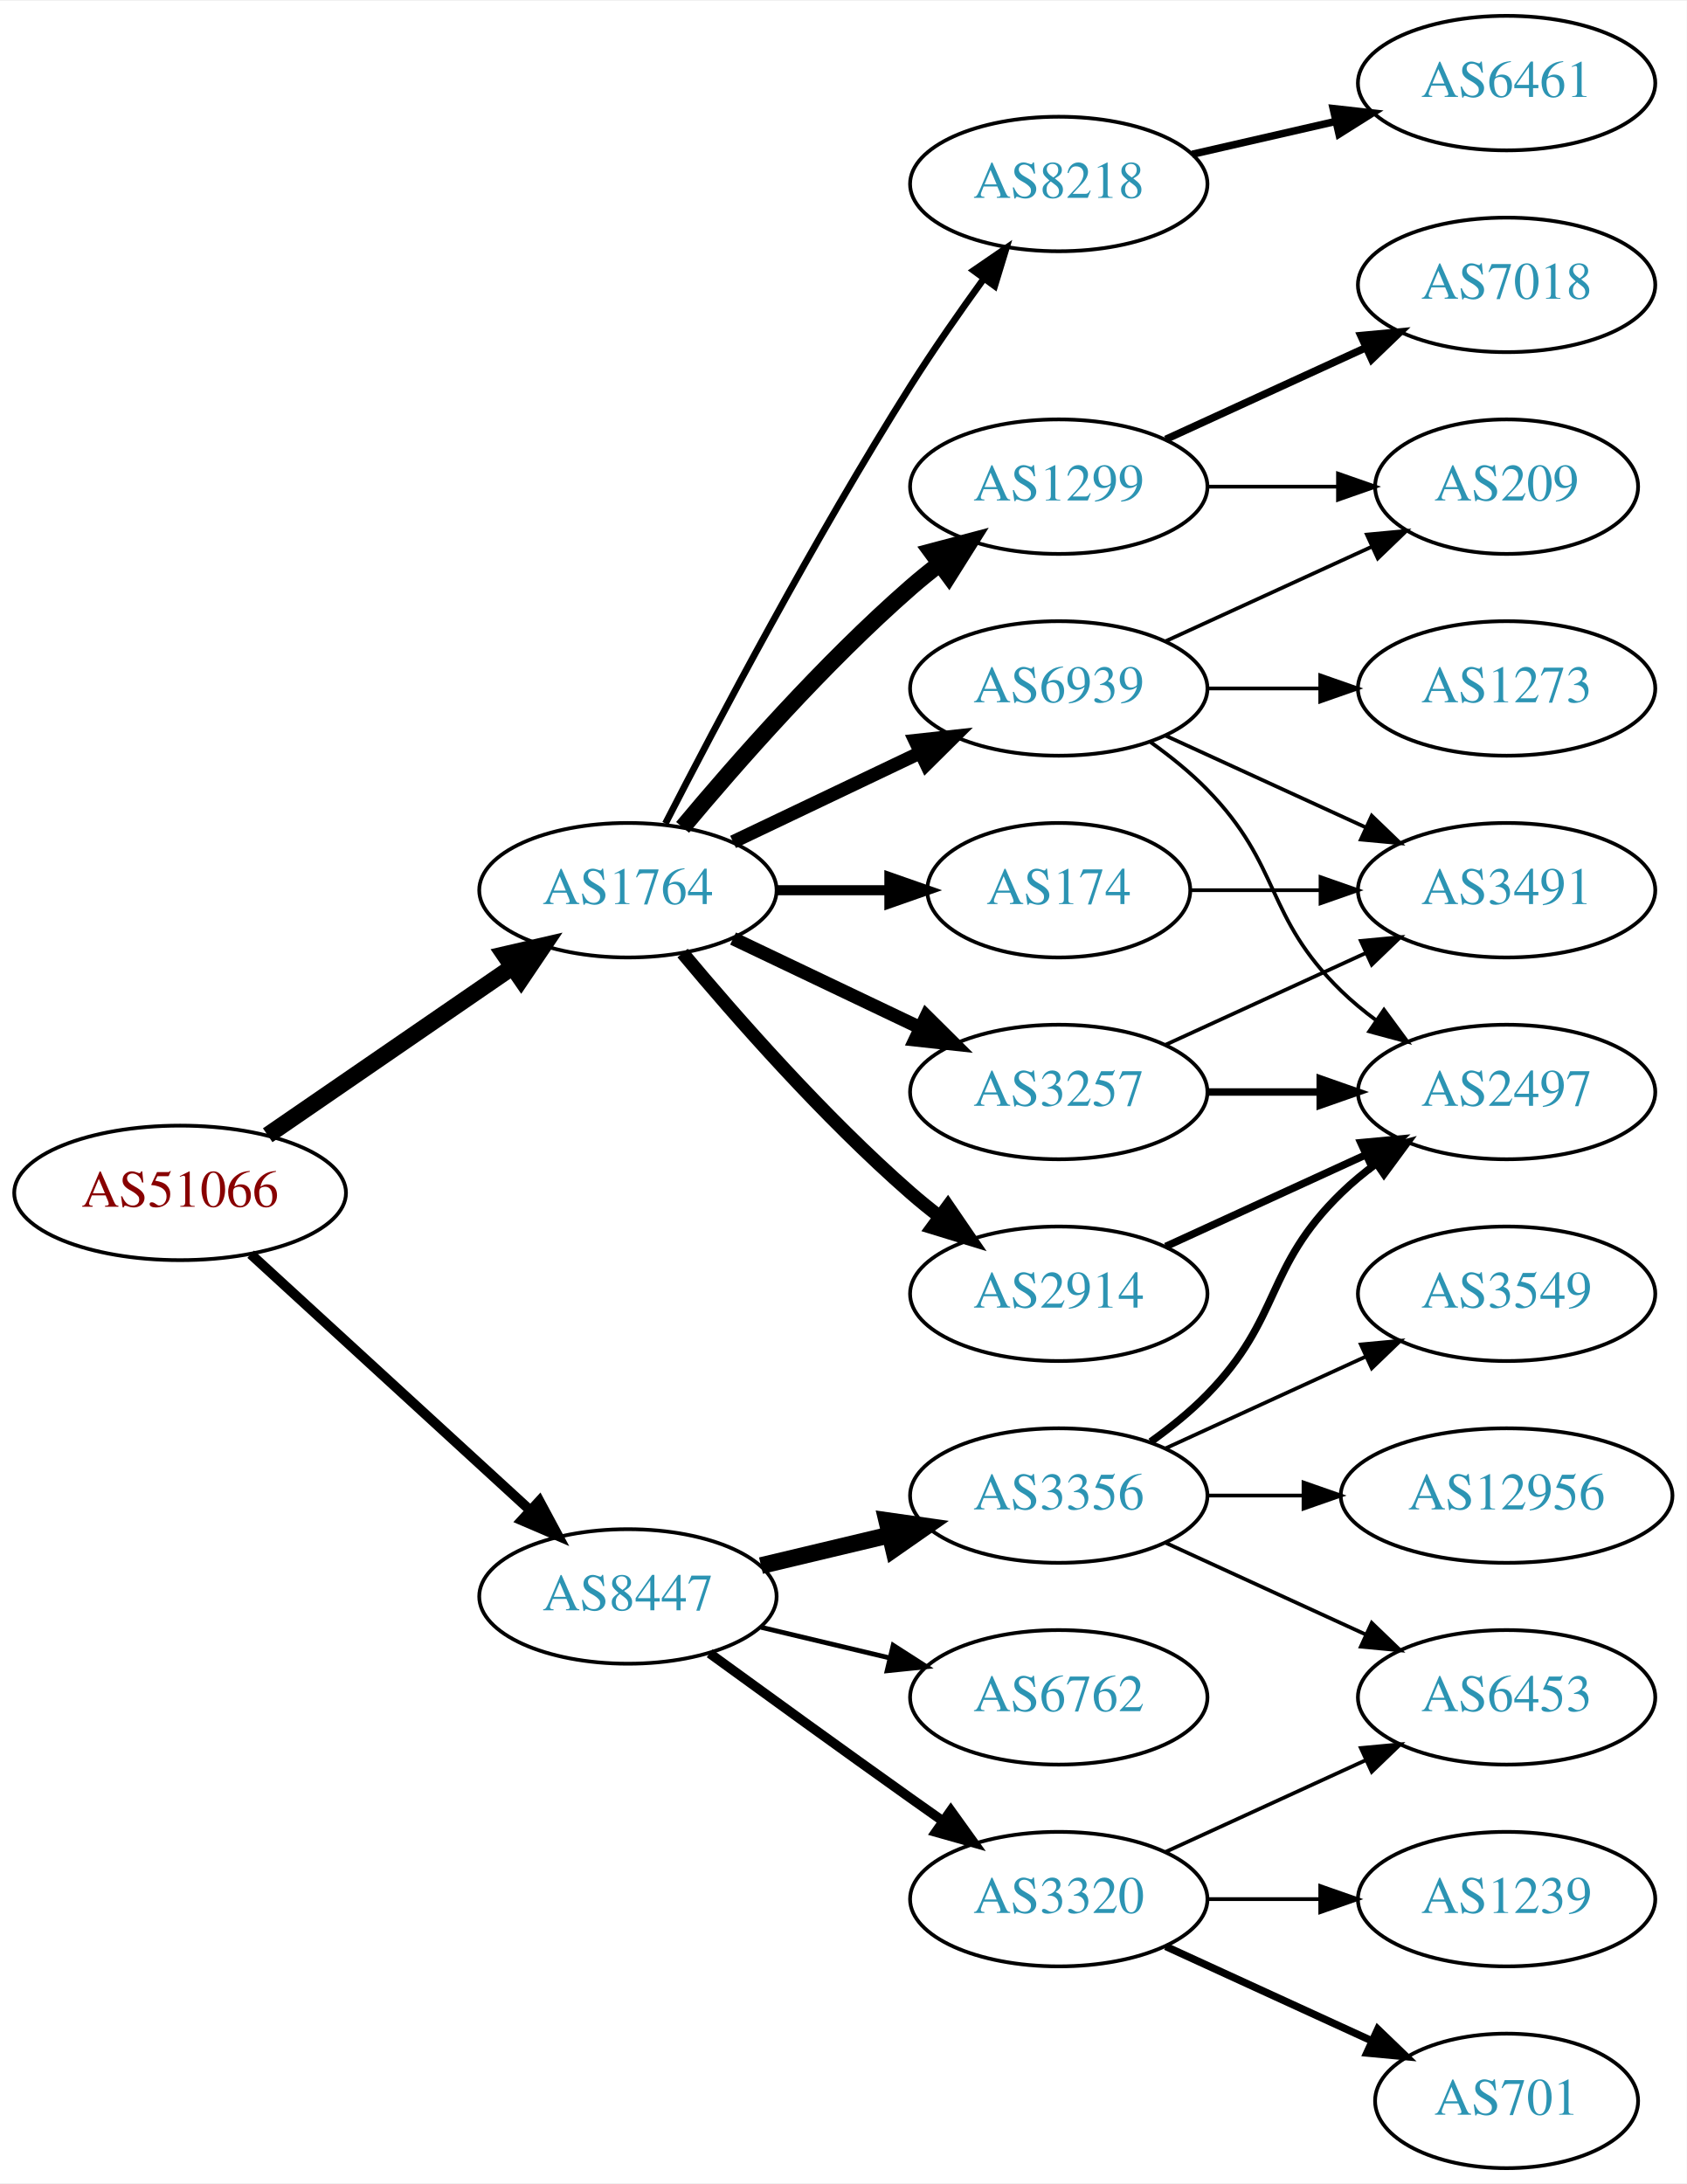
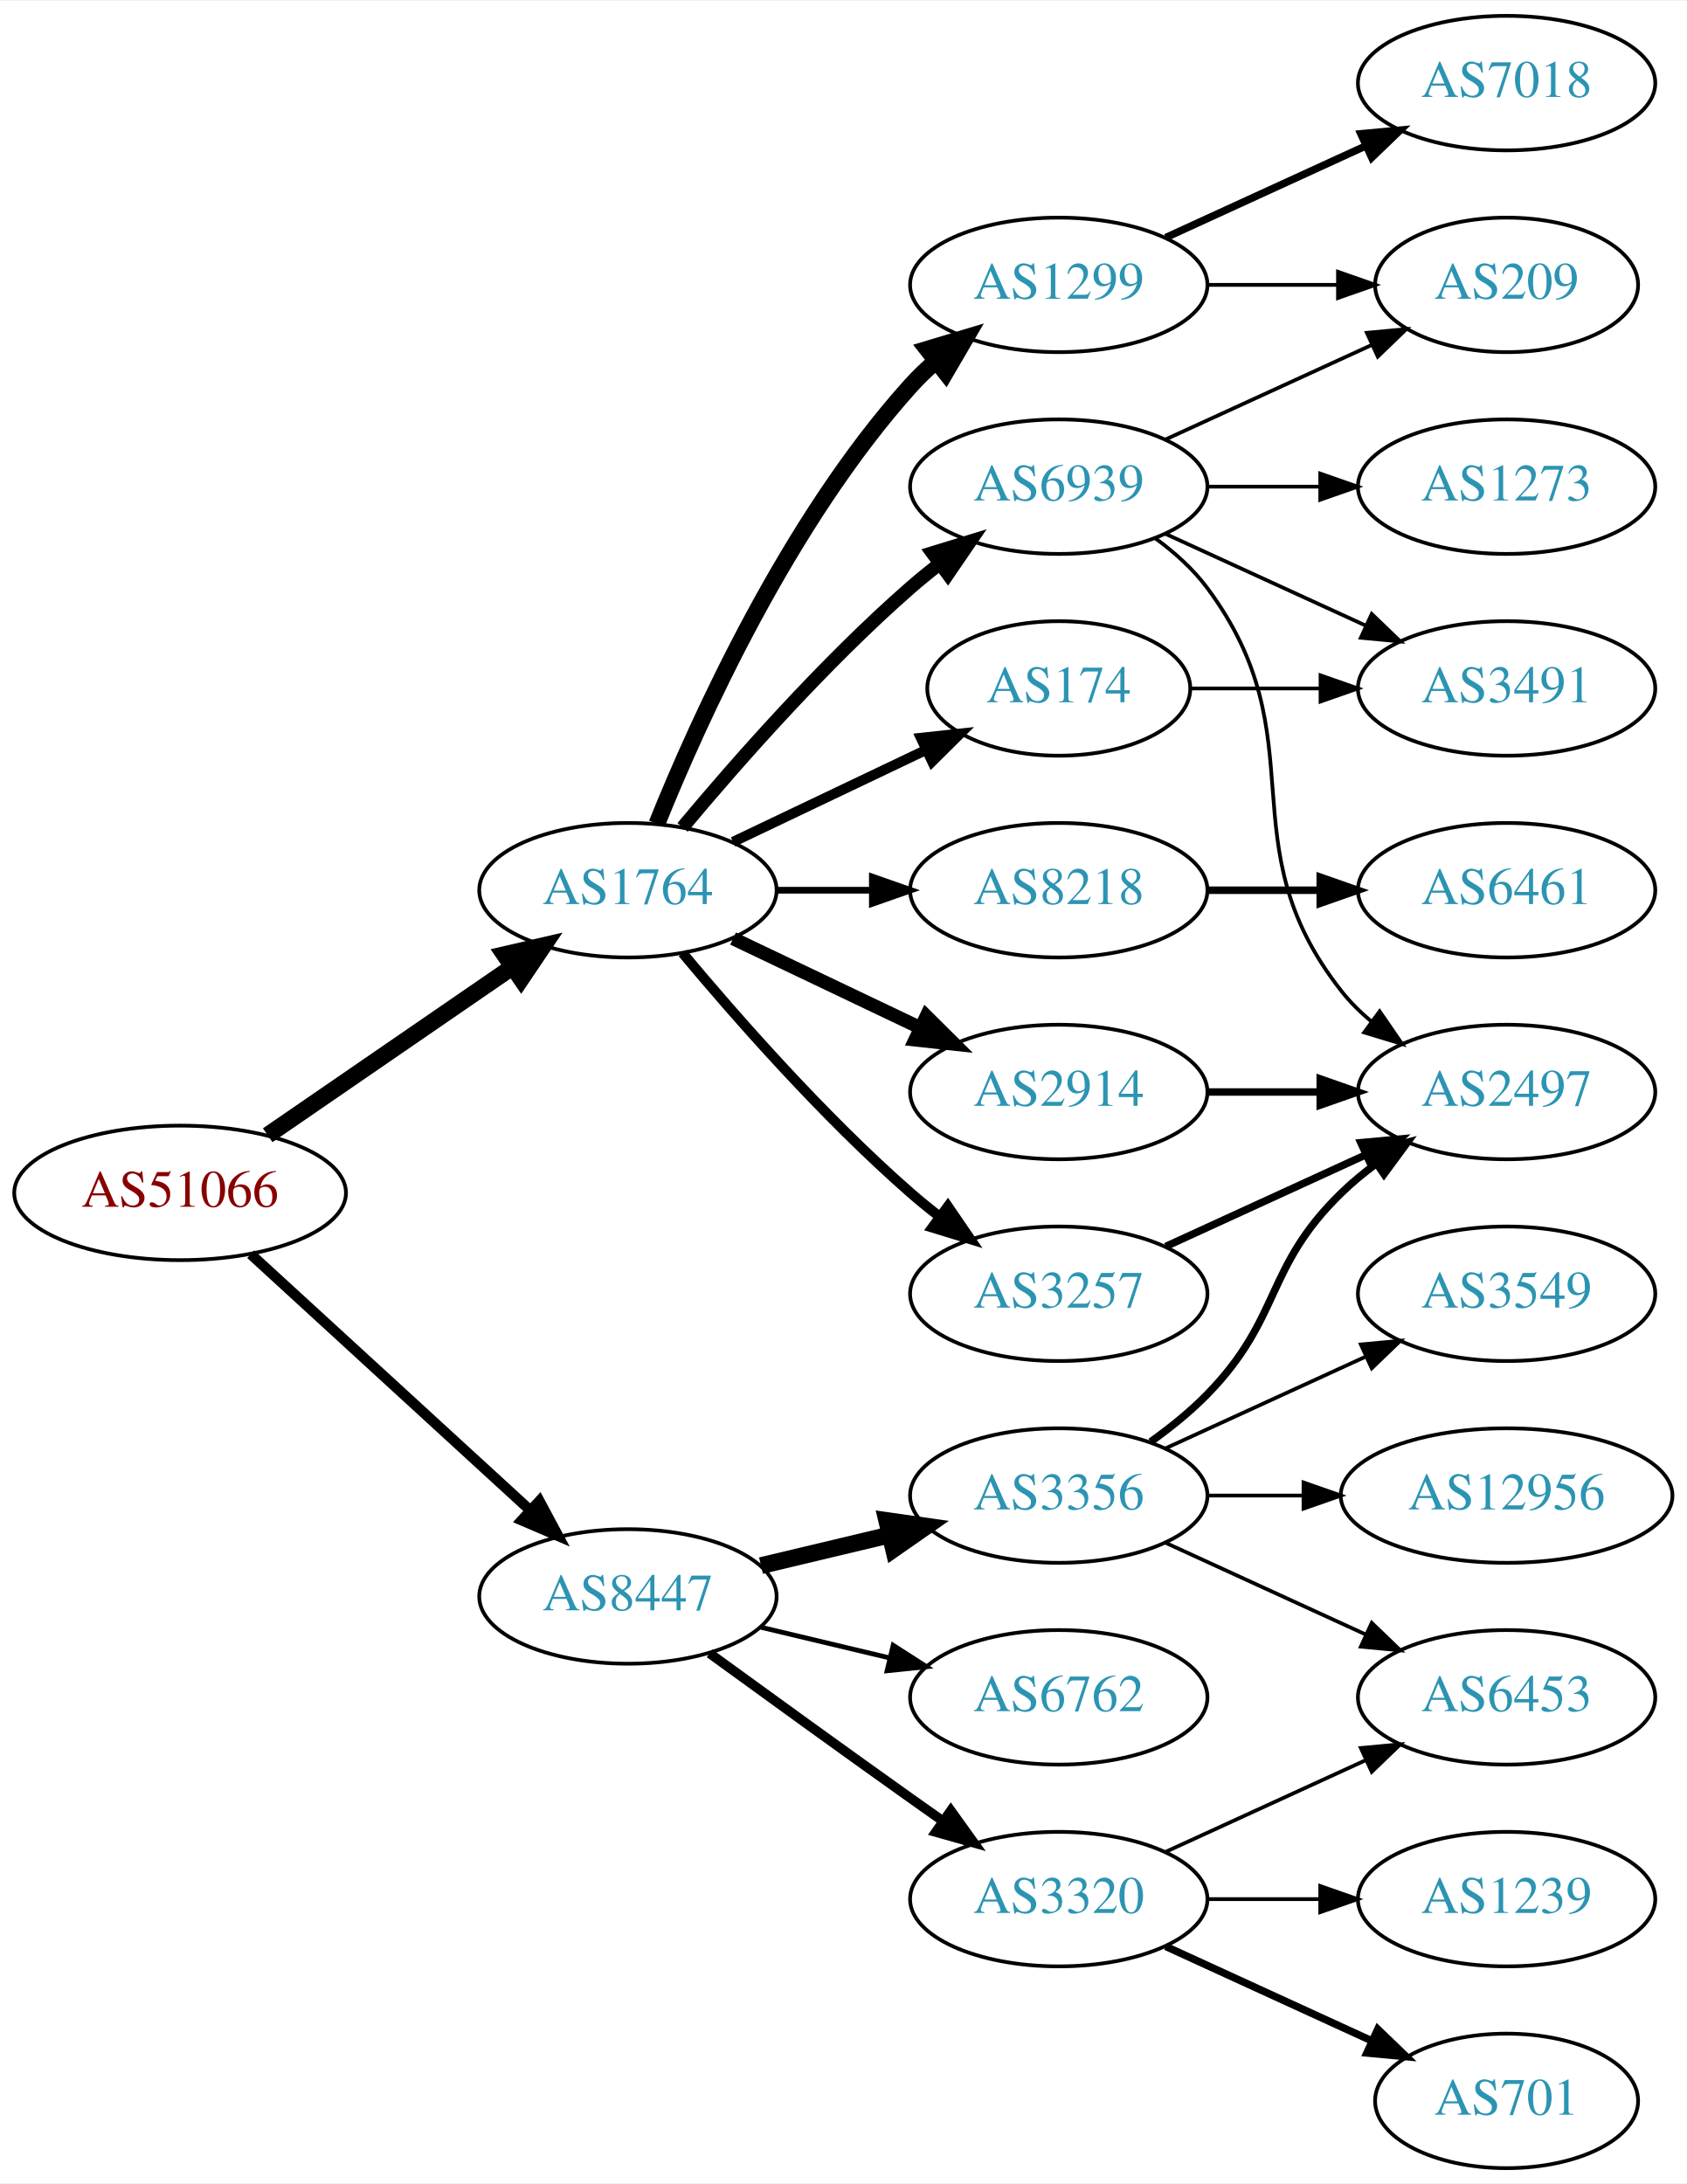
<svg xmlns="http://www.w3.org/2000/svg" xmlns:xlink="http://www.w3.org/1999/xlink" width="451pt" height="584pt" viewBox="0.00 0.00 451.37 584.00">
  <g id="graph0" class="graph" transform="scale(1 1) rotate(0) translate(4 580)">
    <polygon fill="white" stroke="none" points="-4,4 -4,-580 447.37,-580 447.37,4 -4,4" />
    <g id="node1" class="node">
      <g id="a_node1">
        <a xlink:href="/asn/51066" xlink:title="AS51066 ~ AUSTROCONTROL-AS [AT]">
          <ellipse fill="#ffffff" stroke="black" cx="44.196" cy="-261" rx="44.393" ry="18" />
          <text text-anchor="middle" x="44.196" y="-257.3" font-family="Times,serif" font-size="14.00" fill="#880000">AS51066</text>
        </a>
      </g>
    </g>
    <g id="node2" class="node">
      <g id="a_node2">
        <a xlink:href="/asn/1764" xlink:title="AS1764 ~ NEXTLAYER-AS [AT]">
          <ellipse fill="#ffffff" stroke="black" cx="164.039" cy="-342" rx="39.794" ry="18" />
          <text text-anchor="middle" x="164.039" y="-338.3" font-family="Times,serif" font-size="14.00" fill="#2c94b3">AS1764</text>
        </a>
      </g>
    </g>
    <g id="edge1" class="edge">
      <path fill="none" stroke="black" stroke-width="4.5" d="M67.639,-276.426C86.22,-289.198 112.781,-307.455 133.161,-321.463" />
      <polygon fill="black" stroke="black" stroke-width="4.5" points="131.003,-324.758 141.475,-327.178 135.464,-318.269 131.003,-324.758" />
    </g>
    <g id="node3" class="node">
      <g id="a_node3">
        <a xlink:href="/asn/8447" xlink:title="AS8447 ~ A1 Telekom Austria AG [AT]">
          <ellipse fill="#ffffff" stroke="black" cx="164.039" cy="-153" rx="39.794" ry="18" />
          <text text-anchor="middle" x="164.039" y="-149.3" font-family="Times,serif" font-size="14.00" fill="#2c94b3">AS8447</text>
        </a>
      </g>
    </g>
    <g id="edge2" class="edge">
-       <path fill="none" stroke="black" stroke-width="2.659" d="M63.094,-244.597C83.022,-226.333 115.38,-196.678 137.857,-176.079" />
-       <polygon fill="black" stroke="black" stroke-width="2.659" points="140.351,-178.54 145.359,-169.203 135.622,-173.38 140.351,-178.54" />
+       <path fill="none" stroke="black" stroke-width="2.786" d="M63.094,-244.597C83.022,-226.333 115.38,-196.678 137.857,-176.079" />
+       <polygon fill="black" stroke="black" stroke-width="2.786" points="140.351,-178.54 145.359,-169.203 135.622,-173.38 140.351,-178.54" />
    </g>
    <g id="node4" class="node">
      <g id="a_node4">
-         <a xlink:href="/asn/1299" xlink:title="AS1299 ~ Telia Carrier [EU]">
-           <ellipse fill="#ffffff" stroke="black" cx="279.332" cy="-450" rx="39.794" ry="18" />
-           <text text-anchor="middle" x="279.332" y="-446.3" font-family="Times,serif" font-size="14.00" fill="#2c94b3">AS1299</text>
+         <a xlink:href="/asn/8218" xlink:title="AS8218 ~ legacy Neotelecoms [FR]">
+           <ellipse fill="#ffffff" stroke="black" cx="279.332" cy="-342" rx="39.794" ry="18" />
+           <text text-anchor="middle" x="279.332" y="-338.3" font-family="Times,serif" font-size="14.00" fill="#2c94b3">AS8218</text>
        </a>
      </g>
    </g>
    <g id="edge3" class="edge">
-       <path fill="none" stroke="black" stroke-width="4.5" d="M178.669,-358.817C192.951,-375.929 216.498,-402.745 239.685,-423 242.151,-425.154 244.789,-427.294 247.487,-429.372" />
-       <polygon fill="black" stroke="black" stroke-width="4.5" points="245.252,-432.616 255.641,-435.37 249.919,-426.273 245.252,-432.616" />
+       <path fill="none" stroke="black" stroke-width="1.8" d="M203.711,-342C211.914,-342 220.678,-342 229.21,-342" />
+       <polygon fill="black" stroke="black" stroke-width="1.8" points="229.449,-345.5 239.449,-342 229.449,-338.5 229.449,-345.5" />
    </g>
    <g id="node5" class="node">
      <g id="a_node5">
-         <a xlink:href="/asn/2914" xlink:title="AS2914 ~ NTT America, Inc. [US]">
+         <a xlink:href="/asn/3257" xlink:title="AS3257 ~ GTT [DE]">
          <ellipse fill="#ffffff" stroke="black" cx="279.332" cy="-234" rx="39.794" ry="18" />
-           <text text-anchor="middle" x="279.332" y="-230.3" font-family="Times,serif" font-size="14.00" fill="#2c94b3">AS2914</text>
+           <text text-anchor="middle" x="279.332" y="-230.3" font-family="Times,serif" font-size="14.00" fill="#2c94b3">AS3257</text>
        </a>
      </g>
    </g>
    <g id="edge4" class="edge">
-       <path fill="none" stroke="black" stroke-width="3.6" d="M178.669,-325.183C192.951,-308.071 216.498,-281.255 239.685,-261 242.151,-258.846 244.789,-256.706 247.487,-254.628" />
-       <polygon fill="black" stroke="black" stroke-width="3.6" points="249.66,-257.375 255.641,-248.63 245.512,-251.736 249.66,-257.375" />
+       <path fill="none" stroke="black" stroke-width="2.7" d="M178.669,-325.183C192.951,-308.071 216.498,-281.255 239.685,-261 242.151,-258.846 244.789,-256.706 247.487,-254.628" />
+       <polygon fill="black" stroke="black" stroke-width="2.7" points="249.66,-257.375 255.641,-248.63 245.512,-251.736 249.66,-257.375" />
    </g>
    <g id="node6" class="node">
      <g id="a_node6">
-         <a xlink:href="/asn/174" xlink:title="AS174 ~ Cogent Communications [US]">
-           <ellipse fill="#ffffff" stroke="black" cx="279.332" cy="-342" rx="35.194" ry="18" />
-           <text text-anchor="middle" x="279.332" y="-338.3" font-family="Times,serif" font-size="14.00" fill="#2c94b3">AS174</text>
+         <a xlink:href="/asn/2914" xlink:title="AS2914 ~ NTT America, Inc. [US]">
+           <ellipse fill="#ffffff" stroke="black" cx="279.332" cy="-288" rx="39.794" ry="18" />
+           <text text-anchor="middle" x="279.332" y="-284.3" font-family="Times,serif" font-size="14.00" fill="#2c94b3">AS2914</text>
        </a>
      </g>
    </g>
    <g id="edge5" class="edge">
-       <path fill="none" stroke="black" stroke-width="2.7" d="M203.711,-342C213.416,-342 223.907,-342 233.87,-342" />
-       <polygon fill="black" stroke="black" stroke-width="2.7" points="234.006,-345.5 244.006,-342 234.006,-338.5 234.006,-345.5" />
+       <path fill="none" stroke="black" stroke-width="3.6" d="M192.175,-329.066C207.169,-321.919 225.99,-312.948 242.213,-305.215" />
+       <polygon fill="black" stroke="black" stroke-width="3.6" points="243.895,-308.291 251.417,-300.829 240.884,-301.972 243.895,-308.291" />
    </g>
    <g id="node7" class="node">
      <g id="a_node7">
-         <a xlink:href="/asn/3257" xlink:title="AS3257 ~ GTT [DE]">
-           <ellipse fill="#ffffff" stroke="black" cx="279.332" cy="-288" rx="39.794" ry="18" />
-           <text text-anchor="middle" x="279.332" y="-284.3" font-family="Times,serif" font-size="14.00" fill="#2c94b3">AS3257</text>
+         <a xlink:href="/asn/1299" xlink:title="AS1299 ~ Telia Carrier [EU]">
+           <ellipse fill="#ffffff" stroke="black" cx="279.332" cy="-504" rx="39.794" ry="18" />
+           <text text-anchor="middle" x="279.332" y="-500.3" font-family="Times,serif" font-size="14.00" fill="#2c94b3">AS1299</text>
        </a>
      </g>
    </g>
    <g id="edge6" class="edge">
-       <path fill="none" stroke="black" stroke-width="3.6" d="M192.175,-329.066C207.169,-321.919 225.99,-312.948 242.213,-305.215" />
-       <polygon fill="black" stroke="black" stroke-width="3.6" points="243.895,-308.291 251.417,-300.829 240.884,-301.972 243.895,-308.291" />
+       <path fill="none" stroke="black" stroke-width="4.5" d="M171.786,-359.787C182.837,-387.243 206.891,-440.578 239.685,-477 241.688,-479.224 243.906,-481.363 246.239,-483.397" />
+       <polygon fill="black" stroke="black" stroke-width="4.5" points="244.166,-486.777 254.458,-489.873 249.04,-480.591 244.166,-486.777" />
    </g>
    <g id="node8" class="node">
      <g id="a_node8">
-         <a xlink:href="/asn/8218" xlink:title="AS8218 ~ legacy Neotelecoms [FR]">
-           <ellipse fill="#ffffff" stroke="black" cx="279.332" cy="-531" rx="39.794" ry="18" />
-           <text text-anchor="middle" x="279.332" y="-527.3" font-family="Times,serif" font-size="14.00" fill="#2c94b3">AS8218</text>
+         <a xlink:href="/asn/174" xlink:title="AS174 ~ Cogent Communications [US]">
+           <ellipse fill="#ffffff" stroke="black" cx="279.332" cy="-396" rx="35.194" ry="18" />
+           <text text-anchor="middle" x="279.332" y="-392.3" font-family="Times,serif" font-size="14.00" fill="#2c94b3">AS174</text>
        </a>
      </g>
    </g>
    <g id="edge7" class="edge">
-       <path fill="none" stroke="black" stroke-width="1.8" d="M174.065,-359.852C187.501,-386.055 213.95,-436.237 239.685,-477 245.748,-486.604 252.868,-496.813 259.333,-505.739" />
-       <polygon fill="black" stroke="black" stroke-width="1.8" points="256.54,-507.848 265.276,-513.843 262.185,-503.709 256.54,-507.848" />
+       <path fill="none" stroke="black" stroke-width="2.7" d="M192.175,-354.934C207.607,-362.29 227.092,-371.577 243.628,-379.459" />
+       <polygon fill="black" stroke="black" stroke-width="2.7" points="242.436,-382.768 252.969,-383.911 245.448,-376.449 242.436,-382.768" />
    </g>
    <g id="node9" class="node">
      <g id="a_node9">
        <a xlink:href="/asn/6939" xlink:title="AS6939 ~ Hurricane Electric LLC [US]">
-           <ellipse fill="#ffffff" stroke="black" cx="279.332" cy="-396" rx="39.794" ry="18" />
-           <text text-anchor="middle" x="279.332" y="-392.3" font-family="Times,serif" font-size="14.00" fill="#2c94b3">AS6939</text>
+           <ellipse fill="#ffffff" stroke="black" cx="279.332" cy="-450" rx="39.794" ry="18" />
+           <text text-anchor="middle" x="279.332" y="-446.3" font-family="Times,serif" font-size="14.00" fill="#2c94b3">AS6939</text>
        </a>
      </g>
    </g>
    <g id="edge8" class="edge">
-       <path fill="none" stroke="black" stroke-width="3.6" d="M192.175,-354.934C207.169,-362.081 225.99,-371.052 242.213,-378.785" />
-       <polygon fill="black" stroke="black" stroke-width="3.6" points="240.884,-382.028 251.417,-383.171 243.895,-375.709 240.884,-382.028" />
+       <path fill="none" stroke="black" stroke-width="3.6" d="M178.669,-358.817C192.951,-375.929 216.498,-402.745 239.685,-423 242.151,-425.154 244.789,-427.294 247.487,-429.372" />
+       <polygon fill="black" stroke="black" stroke-width="3.6" points="245.512,-432.264 255.641,-435.37 249.66,-426.625 245.512,-432.264" />
    </g>
    <g id="node15" class="node">
      <g id="a_node15">
        <a xlink:href="/asn/3356" xlink:title="AS3356 ~ Level 3 Parent, LLC [US]">
          <ellipse fill="#ffffff" stroke="black" cx="279.332" cy="-180" rx="39.794" ry="18" />
          <text text-anchor="middle" x="279.332" y="-176.3" font-family="Times,serif" font-size="14.00" fill="#2c94b3">AS3356</text>
        </a>
      </g>
    </g>
-     <g id="edge16" class="edge">
+     <g id="edge15" class="edge">
      <path fill="none" stroke="black" stroke-width="4.5" d="M199.646,-161.248C210.517,-163.838 222.671,-166.735 234.114,-169.462" />
      <polygon fill="black" stroke="black" stroke-width="4.5" points="233.296,-173.315 243.936,-171.803 235.122,-165.654 233.296,-173.315" />
    </g>
    <g id="node16" class="node">
      <g id="a_node16">
        <a xlink:href="/asn/6762" xlink:title="AS6762 ~ TELECOM ITALIA SPARKLE S.p.A. [IT]">
          <ellipse fill="#ffffff" stroke="black" cx="279.332" cy="-126" rx="39.794" ry="18" />
          <text text-anchor="middle" x="279.332" y="-122.3" font-family="Times,serif" font-size="14.00" fill="#2c94b3">AS6762</text>
        </a>
      </g>
    </g>
-     <g id="edge17" class="edge">
+     <g id="edge16" class="edge">
      <path fill="none" stroke="black" stroke-width="1.286" d="M199.646,-144.752C210.517,-142.162 222.671,-139.265 234.114,-136.538" />
      <polygon fill="black" stroke="black" stroke-width="1.286" points="235.02,-139.92 243.936,-134.197 233.397,-133.111 235.02,-139.92" />
    </g>
    <g id="node17" class="node">
      <g id="a_node17">
        <a xlink:href="/asn/3320" xlink:title="AS3320 ~ DTAG [DE]">
          <ellipse fill="#ffffff" stroke="black" cx="279.332" cy="-72" rx="39.794" ry="18" />
          <text text-anchor="middle" x="279.332" y="-68.3" font-family="Times,serif" font-size="14.00" fill="#2c94b3">AS3320</text>
        </a>
      </g>
    </g>
-     <g id="edge18" class="edge">
+     <g id="edge17" class="edge">
      <path fill="none" stroke="black" stroke-width="2.571" d="M185.887,-137.778C200.821,-126.909 221.435,-111.975 239.685,-99 242.506,-96.995 245.449,-94.915 248.397,-92.841" />
      <polygon fill="black" stroke="black" stroke-width="2.571" points="250.443,-95.681 256.621,-87.074 246.424,-89.95 250.443,-95.681" />
    </g>
    <g id="node10" class="node">
      <g id="a_node10">
-         <a xlink:href="/asn/7018" xlink:title="AS7018 ~ AT&amp;T Services, Inc. [US]">
-           <ellipse fill="#ffffff" stroke="black" cx="399.174" cy="-504" rx="39.794" ry="18" />
-           <text text-anchor="middle" x="399.174" y="-500.3" font-family="Times,serif" font-size="14.00" fill="#2c94b3">AS7018</text>
+         <a xlink:href="/asn/6461" xlink:title="AS6461 ~ Zayo Bandwidth [US]">
+           <ellipse fill="#ffffff" stroke="black" cx="399.174" cy="-342" rx="39.794" ry="18" />
+           <text text-anchor="middle" x="399.174" y="-338.3" font-family="Times,serif" font-size="14.00" fill="#2c94b3">AS6461</text>
        </a>
      </g>
    </g>
    <g id="edge9" class="edge">
-       <path fill="none" stroke="black" stroke-width="2" d="M307.96,-462.661C323.917,-469.973 344.188,-479.261 361.471,-487.181" />
-       <polygon fill="black" stroke="black" stroke-width="2" points="360.169,-490.435 370.718,-491.419 363.085,-484.071 360.169,-490.435" />
+       <path fill="none" stroke="black" stroke-width="2" d="M319.244,-342C328.798,-342 339.147,-342 349.11,-342" />
+       <polygon fill="black" stroke="black" stroke-width="2" points="349.302,-345.5 359.302,-342 349.302,-338.5 349.302,-345.5" />
    </g>
    <g id="node11" class="node">
      <g id="a_node11">
-         <a xlink:href="/asn/209" xlink:title="AS209 ~ CenturyLink Communications, LLC [US]">
-           <ellipse fill="#ffffff" stroke="black" cx="399.174" cy="-450" rx="35.194" ry="18" />
-           <text text-anchor="middle" x="399.174" y="-446.3" font-family="Times,serif" font-size="14.00" fill="#2c94b3">AS209</text>
-         </a>
-       </g>
-     </g>
-     <g id="edge10" class="edge">
-       <path fill="none" stroke="black" d="M319.244,-450C330.331,-450 342.491,-450 353.873,-450" />
-       <polygon fill="black" stroke="black" points="354.055,-453.5 364.055,-450 354.055,-446.5 354.055,-453.5" />
-     </g>
-     <g id="node13" class="node">
-       <g id="a_node13">
        <a xlink:href="/asn/2497" xlink:title="AS2497 ~ Internet Initiative Japan Inc. [JP]">
          <ellipse fill="#ffffff" stroke="black" cx="399.174" cy="-288" rx="39.794" ry="18" />
          <text text-anchor="middle" x="399.174" y="-284.3" font-family="Times,serif" font-size="14.00" fill="#2c94b3">AS2497</text>
        </a>
      </g>
    </g>
-     <g id="edge14" class="edge">
+     <g id="edge11" class="edge">
      <path fill="none" stroke="black" stroke-width="2" d="M307.96,-246.661C323.917,-253.973 344.188,-263.261 361.471,-271.181" />
      <polygon fill="black" stroke="black" stroke-width="2" points="360.169,-274.435 370.718,-275.419 363.085,-268.071 360.169,-274.435" />
+     </g>
+     <g id="edge10" class="edge">
+       <path fill="none" stroke="black" stroke-width="2" d="M319.244,-288C328.798,-288 339.147,-288 349.11,-288" />
+       <polygon fill="black" stroke="black" stroke-width="2" points="349.302,-291.5 359.302,-288 349.302,-284.5 349.302,-291.5" />
+     </g>
+     <g id="node13" class="node">
+       <g id="a_node13">
+         <a xlink:href="/asn/7018" xlink:title="AS7018 ~ AT&amp;T Services, Inc. [US]">
+           <ellipse fill="#ffffff" stroke="black" cx="399.174" cy="-558" rx="39.794" ry="18" />
+           <text text-anchor="middle" x="399.174" y="-554.3" font-family="Times,serif" font-size="14.00" fill="#2c94b3">AS7018</text>
+         </a>
+       </g>
+     </g>
+     <g id="edge13" class="edge">
+       <path fill="none" stroke="black" stroke-width="2" d="M307.96,-516.661C323.917,-523.973 344.188,-533.261 361.471,-541.181" />
+       <polygon fill="black" stroke="black" stroke-width="2" points="360.169,-544.435 370.718,-545.419 363.085,-538.071 360.169,-544.435" />
+     </g>
+     <g id="node14" class="node">
+       <g id="a_node14">
+         <a xlink:href="/asn/209" xlink:title="AS209 ~ CenturyLink Communications, LLC [US]">
+           <ellipse fill="#ffffff" stroke="black" cx="399.174" cy="-504" rx="35.194" ry="18" />
+           <text text-anchor="middle" x="399.174" y="-500.3" font-family="Times,serif" font-size="14.00" fill="#2c94b3">AS209</text>
+         </a>
+       </g>
+     </g>
+     <g id="edge14" class="edge">
+       <path fill="none" stroke="black" d="M319.244,-504C330.331,-504 342.491,-504 353.873,-504" />
+       <polygon fill="black" stroke="black" points="354.055,-507.5 364.055,-504 354.055,-500.5 354.055,-507.5" />
    </g>
    <g id="node12" class="node">
      <g id="a_node12">
        <a xlink:href="/asn/3491" xlink:title="AS3491 ~ PCCW Global, Inc. [US]">
-           <ellipse fill="#ffffff" stroke="black" cx="399.174" cy="-342" rx="39.794" ry="18" />
-           <text text-anchor="middle" x="399.174" y="-338.3" font-family="Times,serif" font-size="14.00" fill="#2c94b3">AS3491</text>
-         </a>
-       </g>
-     </g>
-     <g id="edge13" class="edge">
-       <path fill="none" stroke="black" d="M314.733,-342C325.557,-342 337.725,-342 349.352,-342" />
-       <polygon fill="black" stroke="black" points="349.383,-345.5 359.383,-342 349.383,-338.5 349.383,-345.5" />
-     </g>
-     <g id="edge11" class="edge">
-       <path fill="none" stroke="black" d="M307.96,-300.661C323.917,-307.973 344.188,-317.261 361.471,-325.181" />
-       <polygon fill="black" stroke="black" points="360.169,-328.435 370.718,-329.419 363.085,-322.071 360.169,-328.435" />
+           <ellipse fill="#ffffff" stroke="black" cx="399.174" cy="-396" rx="39.794" ry="18" />
+           <text text-anchor="middle" x="399.174" y="-392.3" font-family="Times,serif" font-size="14.00" fill="#2c94b3">AS3491</text>
+         </a>
+       </g>
    </g>
    <g id="edge12" class="edge">
-       <path fill="none" stroke="black" stroke-width="2" d="M319.244,-288C328.798,-288 339.147,-288 349.11,-288" />
-       <polygon fill="black" stroke="black" stroke-width="2" points="349.302,-291.5 359.302,-288 349.302,-284.5 349.302,-291.5" />
-     </g>
-     <g id="node14" class="node">
-       <g id="a_node14">
-         <a xlink:href="/asn/6461" xlink:title="AS6461 ~ Zayo Bandwidth [US]">
-           <ellipse fill="#ffffff" stroke="black" cx="399.174" cy="-558" rx="39.794" ry="18" />
-           <text text-anchor="middle" x="399.174" y="-554.3" font-family="Times,serif" font-size="14.00" fill="#2c94b3">AS6461</text>
-         </a>
-       </g>
-     </g>
-     <g id="edge15" class="edge">
-       <path fill="none" stroke="black" stroke-width="2" d="M315.051,-538.955C327.051,-541.704 340.672,-544.825 353.364,-547.733" />
-       <polygon fill="black" stroke="black" stroke-width="2" points="352.767,-551.187 363.296,-550.009 354.33,-544.364 352.767,-551.187" />
+       <path fill="none" stroke="black" d="M314.733,-396C325.557,-396 337.725,-396 349.352,-396" />
+       <polygon fill="black" stroke="black" points="349.383,-399.5 359.383,-396 349.383,-392.5 349.383,-399.5" />
    </g>
    <g id="edge27" class="edge">
-       <path fill="none" stroke="black" d="M307.96,-408.661C324.377,-416.183 345.358,-425.798 362.955,-433.861" />
-       <polygon fill="black" stroke="black" points="361.783,-437.174 372.332,-438.158 364.7,-430.811 361.783,-437.174" />
-     </g>
-     <g id="edge29" class="edge">
-       <path fill="none" stroke="black" d="M307.96,-383.339C323.917,-376.027 344.188,-366.739 361.471,-358.819" />
-       <polygon fill="black" stroke="black" points="363.085,-361.929 370.718,-354.581 360.169,-355.565 363.085,-361.929" />
-     </g>
-     <g id="edge28" class="edge">
-       <path fill="none" stroke="black" d="M303.926,-381.611C309.182,-377.852 314.513,-373.563 318.978,-369 339.151,-348.383 334.285,-335.094 354.978,-315 357.823,-312.237 360.997,-309.614 364.297,-307.166" />
-       <polygon fill="black" stroke="black" points="366.363,-309.994 372.645,-301.462 362.414,-304.214 366.363,-309.994" />
+       <path fill="none" stroke="black" d="M305.262,-436.118C310.338,-432.389 315.256,-427.984 318.978,-423 349.249,-382.458 323.679,-354.754 354.978,-315 357.303,-312.047 360.047,-309.33 363.006,-306.853" />
+       <polygon fill="black" stroke="black" points="365.199,-309.585 371.203,-300.855 361.065,-303.936 365.199,-309.585" />
+     </g>
+     <g id="edge26" class="edge">
+       <path fill="none" stroke="black" d="M307.96,-437.339C323.917,-430.027 344.188,-420.739 361.471,-412.819" />
+       <polygon fill="black" stroke="black" points="363.085,-415.929 370.718,-408.581 360.169,-409.565 363.085,-415.929" />
+     </g>
+     <g id="edge25" class="edge">
+       <path fill="none" stroke="black" d="M307.96,-462.661C324.377,-470.183 345.358,-479.798 362.955,-487.861" />
+       <polygon fill="black" stroke="black" points="361.783,-491.174 372.332,-492.158 364.7,-484.811 361.783,-491.174" />
    </g>
    <g id="node23" class="node">
      <g id="a_node23">
        <a xlink:href="/asn/1273" xlink:title="AS1273 ~ Vodafone Group PLC [EU]">
-           <ellipse fill="#ffffff" stroke="black" cx="399.174" cy="-396" rx="39.794" ry="18" />
-           <text text-anchor="middle" x="399.174" y="-392.3" font-family="Times,serif" font-size="14.00" fill="#2c94b3">AS1273</text>
-         </a>
-       </g>
-     </g>
-     <g id="edge26" class="edge">
-       <path fill="none" stroke="black" d="M319.244,-396C328.798,-396 339.147,-396 349.11,-396" />
-       <polygon fill="black" stroke="black" points="349.302,-399.5 359.302,-396 349.302,-392.5 349.302,-399.5" />
-     </g>
-     <g id="edge22" class="edge">
+           <ellipse fill="#ffffff" stroke="black" cx="399.174" cy="-450" rx="39.794" ry="18" />
+           <text text-anchor="middle" x="399.174" y="-446.3" font-family="Times,serif" font-size="14.00" fill="#2c94b3">AS1273</text>
+         </a>
+       </g>
+     </g>
+     <g id="edge28" class="edge">
+       <path fill="none" stroke="black" d="M319.244,-450C328.798,-450 339.147,-450 349.11,-450" />
+       <polygon fill="black" stroke="black" points="349.302,-453.5 359.302,-450 349.302,-446.5 349.302,-453.5" />
+     </g>
+     <g id="edge21" class="edge">
      <path fill="none" stroke="black" stroke-width="2" d="M303.926,-194.389C309.182,-198.148 314.513,-202.437 318.978,-207 339.151,-227.617 334.285,-240.906 354.978,-261 357.823,-263.763 360.997,-266.386 364.297,-268.834" />
      <polygon fill="black" stroke="black" stroke-width="2" points="362.414,-271.786 372.645,-274.538 366.363,-266.006 362.414,-271.786" />
    </g>
-     <g id="node18" class="node">
-       <g id="a_node18">
+     <g id="node20" class="node">
+       <g id="a_node20">
        <a xlink:href="/asn/6453" xlink:title="AS6453 ~ TATA COMMUNICATIONS (AMERICA) INC [US]">
          <ellipse fill="#ffffff" stroke="black" cx="399.174" cy="-126" rx="39.794" ry="18" />
          <text text-anchor="middle" x="399.174" y="-122.3" font-family="Times,serif" font-size="14.00" fill="#2c94b3">AS6453</text>
        </a>
      </g>
    </g>
-     <g id="edge19" class="edge">
+     <g id="edge23" class="edge">
      <path fill="none" stroke="black" d="M307.96,-167.339C323.917,-160.027 344.188,-150.739 361.471,-142.819" />
      <polygon fill="black" stroke="black" points="363.085,-145.929 370.718,-138.581 360.169,-139.565 363.085,-145.929" />
    </g>
-     <g id="node19" class="node">
-       <g id="a_node19">
+     <g id="node21" class="node">
+       <g id="a_node21">
+         <a xlink:href="/asn/12956" xlink:title="AS12956 ~ TELXIUS [ES]">
+           <ellipse fill="#ffffff" stroke="black" cx="399.174" cy="-180" rx="44.393" ry="18" />
+           <text text-anchor="middle" x="399.174" y="-176.3" font-family="Times,serif" font-size="14.00" fill="#2c94b3">AS12956</text>
+         </a>
+       </g>
+     </g>
+     <g id="edge22" class="edge">
+       <path fill="none" stroke="black" d="M319.244,-180C327.347,-180 336.022,-180 344.548,-180" />
+       <polygon fill="black" stroke="black" points="344.826,-183.5 354.826,-180 344.826,-176.5 344.826,-183.5" />
+     </g>
+     <g id="node22" class="node">
+       <g id="a_node22">
        <a xlink:href="/asn/3549" xlink:title="AS3549 ~ Level 3 Parent, LLC [US]">
          <ellipse fill="#ffffff" stroke="black" cx="399.174" cy="-234" rx="39.794" ry="18" />
          <text text-anchor="middle" x="399.174" y="-230.3" font-family="Times,serif" font-size="14.00" fill="#2c94b3">AS3549</text>
        </a>
      </g>
    </g>
-     <g id="edge20" class="edge">
+     <g id="edge24" class="edge">
      <path fill="none" stroke="black" d="M307.96,-192.661C323.917,-199.973 344.188,-209.261 361.471,-217.181" />
      <polygon fill="black" stroke="black" points="360.169,-220.435 370.718,-221.419 363.085,-214.071 360.169,-220.435" />
    </g>
-     <g id="node20" class="node">
-       <g id="a_node20">
-         <a xlink:href="/asn/12956" xlink:title="AS12956 ~ TELXIUS [ES]">
-           <ellipse fill="#ffffff" stroke="black" cx="399.174" cy="-180" rx="44.393" ry="18" />
-           <text text-anchor="middle" x="399.174" y="-176.3" font-family="Times,serif" font-size="14.00" fill="#2c94b3">AS12956</text>
-         </a>
-       </g>
-     </g>
-     <g id="edge21" class="edge">
-       <path fill="none" stroke="black" d="M319.244,-180C327.347,-180 336.022,-180 344.548,-180" />
-       <polygon fill="black" stroke="black" points="344.826,-183.5 354.826,-180 344.826,-176.5 344.826,-183.5" />
-     </g>
-     <g id="edge25" class="edge">
-       <path fill="none" stroke="black" d="M307.96,-84.661C323.917,-91.973 344.188,-101.261 361.471,-109.181" />
-       <polygon fill="black" stroke="black" points="360.169,-112.435 370.718,-113.419 363.085,-106.071 360.169,-112.435" />
-     </g>
-     <g id="node21" class="node">
-       <g id="a_node21">
+     <g id="node18" class="node">
+       <g id="a_node18">
        <a xlink:href="/asn/701" xlink:title="AS701 ~ UUNET [US]">
          <ellipse fill="#ffffff" stroke="black" cx="399.174" cy="-18" rx="35.194" ry="18" />
          <text text-anchor="middle" x="399.174" y="-14.3" font-family="Times,serif" font-size="14.00" fill="#2c94b3">AS701</text>
        </a>
      </g>
    </g>
-     <g id="edge23" class="edge">
+     <g id="edge18" class="edge">
      <path fill="none" stroke="black" stroke-width="2" d="M307.96,-59.339C324.377,-51.817 345.358,-42.202 362.955,-34.139" />
      <polygon fill="black" stroke="black" stroke-width="2" points="364.7,-37.189 372.332,-29.842 361.783,-30.826 364.7,-37.189" />
    </g>
-     <g id="node22" class="node">
-       <g id="a_node22">
+     <g id="node19" class="node">
+       <g id="a_node19">
        <a xlink:href="/asn/1239" xlink:title="AS1239 ~ Sprint [US]">
          <ellipse fill="#ffffff" stroke="black" cx="399.174" cy="-72" rx="39.794" ry="18" />
          <text text-anchor="middle" x="399.174" y="-68.3" font-family="Times,serif" font-size="14.00" fill="#2c94b3">AS1239</text>
        </a>
      </g>
    </g>
-     <g id="edge24" class="edge">
+     <g id="edge19" class="edge">
      <path fill="none" stroke="black" d="M319.244,-72C328.798,-72 339.147,-72 349.11,-72" />
      <polygon fill="black" stroke="black" points="349.302,-75.5 359.302,-72 349.302,-68.5 349.302,-75.5" />
    </g>
+     <g id="edge20" class="edge">
+       <path fill="none" stroke="black" d="M307.96,-84.661C323.917,-91.973 344.188,-101.261 361.471,-109.181" />
+       <polygon fill="black" stroke="black" points="360.169,-112.435 370.718,-113.419 363.085,-106.071 360.169,-112.435" />
+     </g>
  </g>
</svg>
